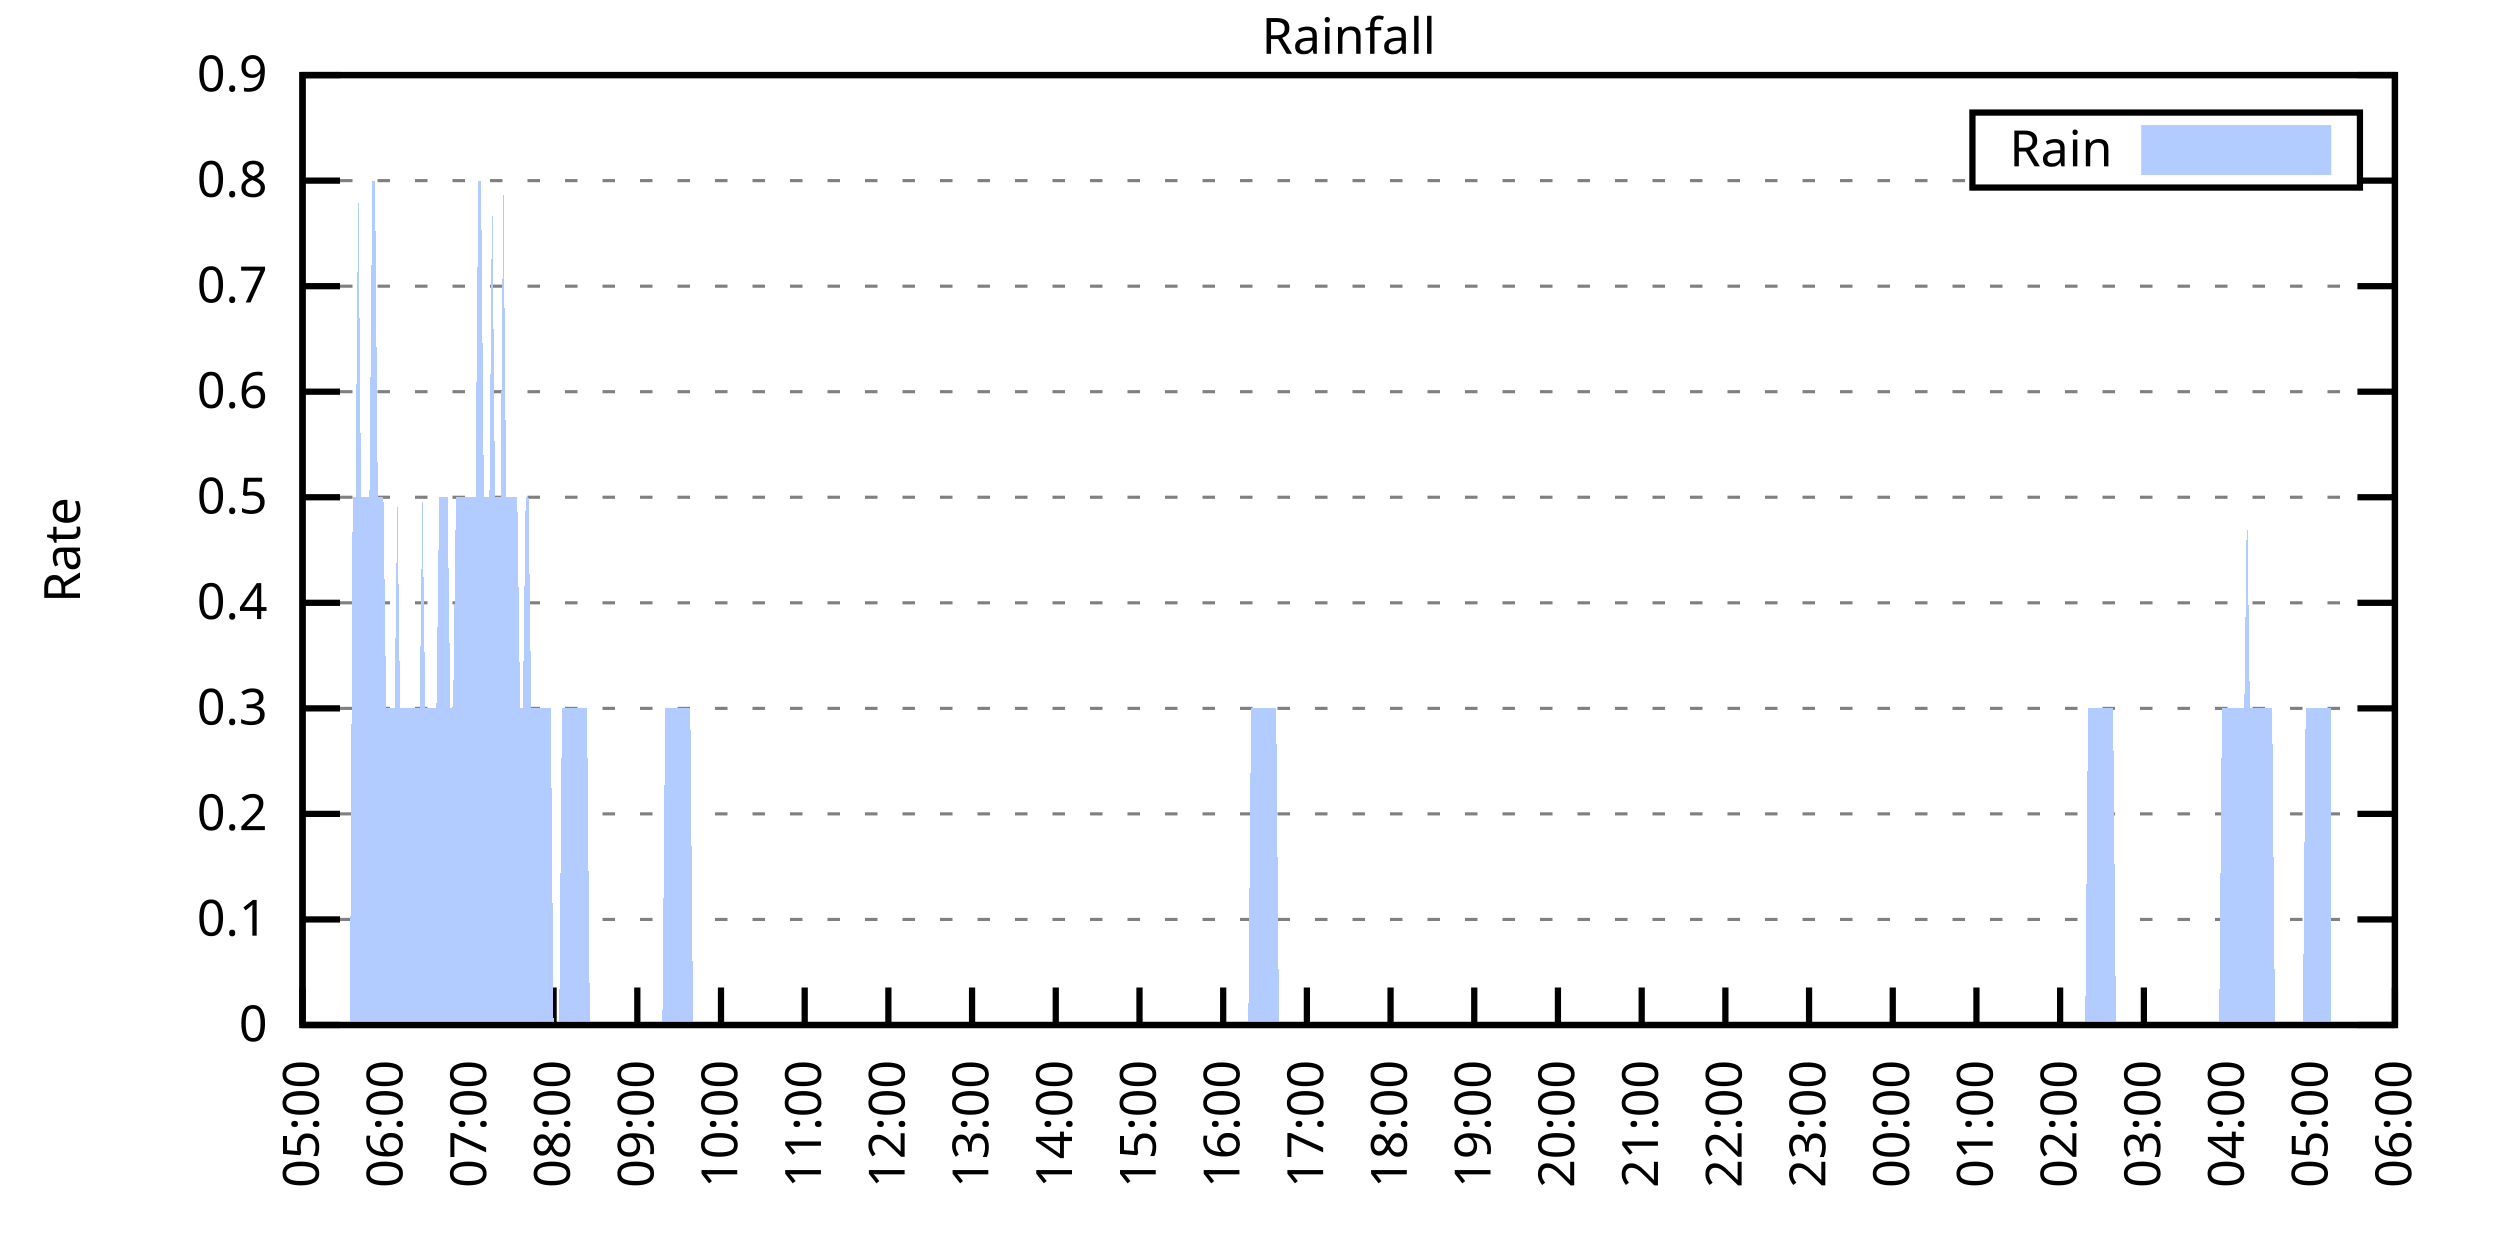
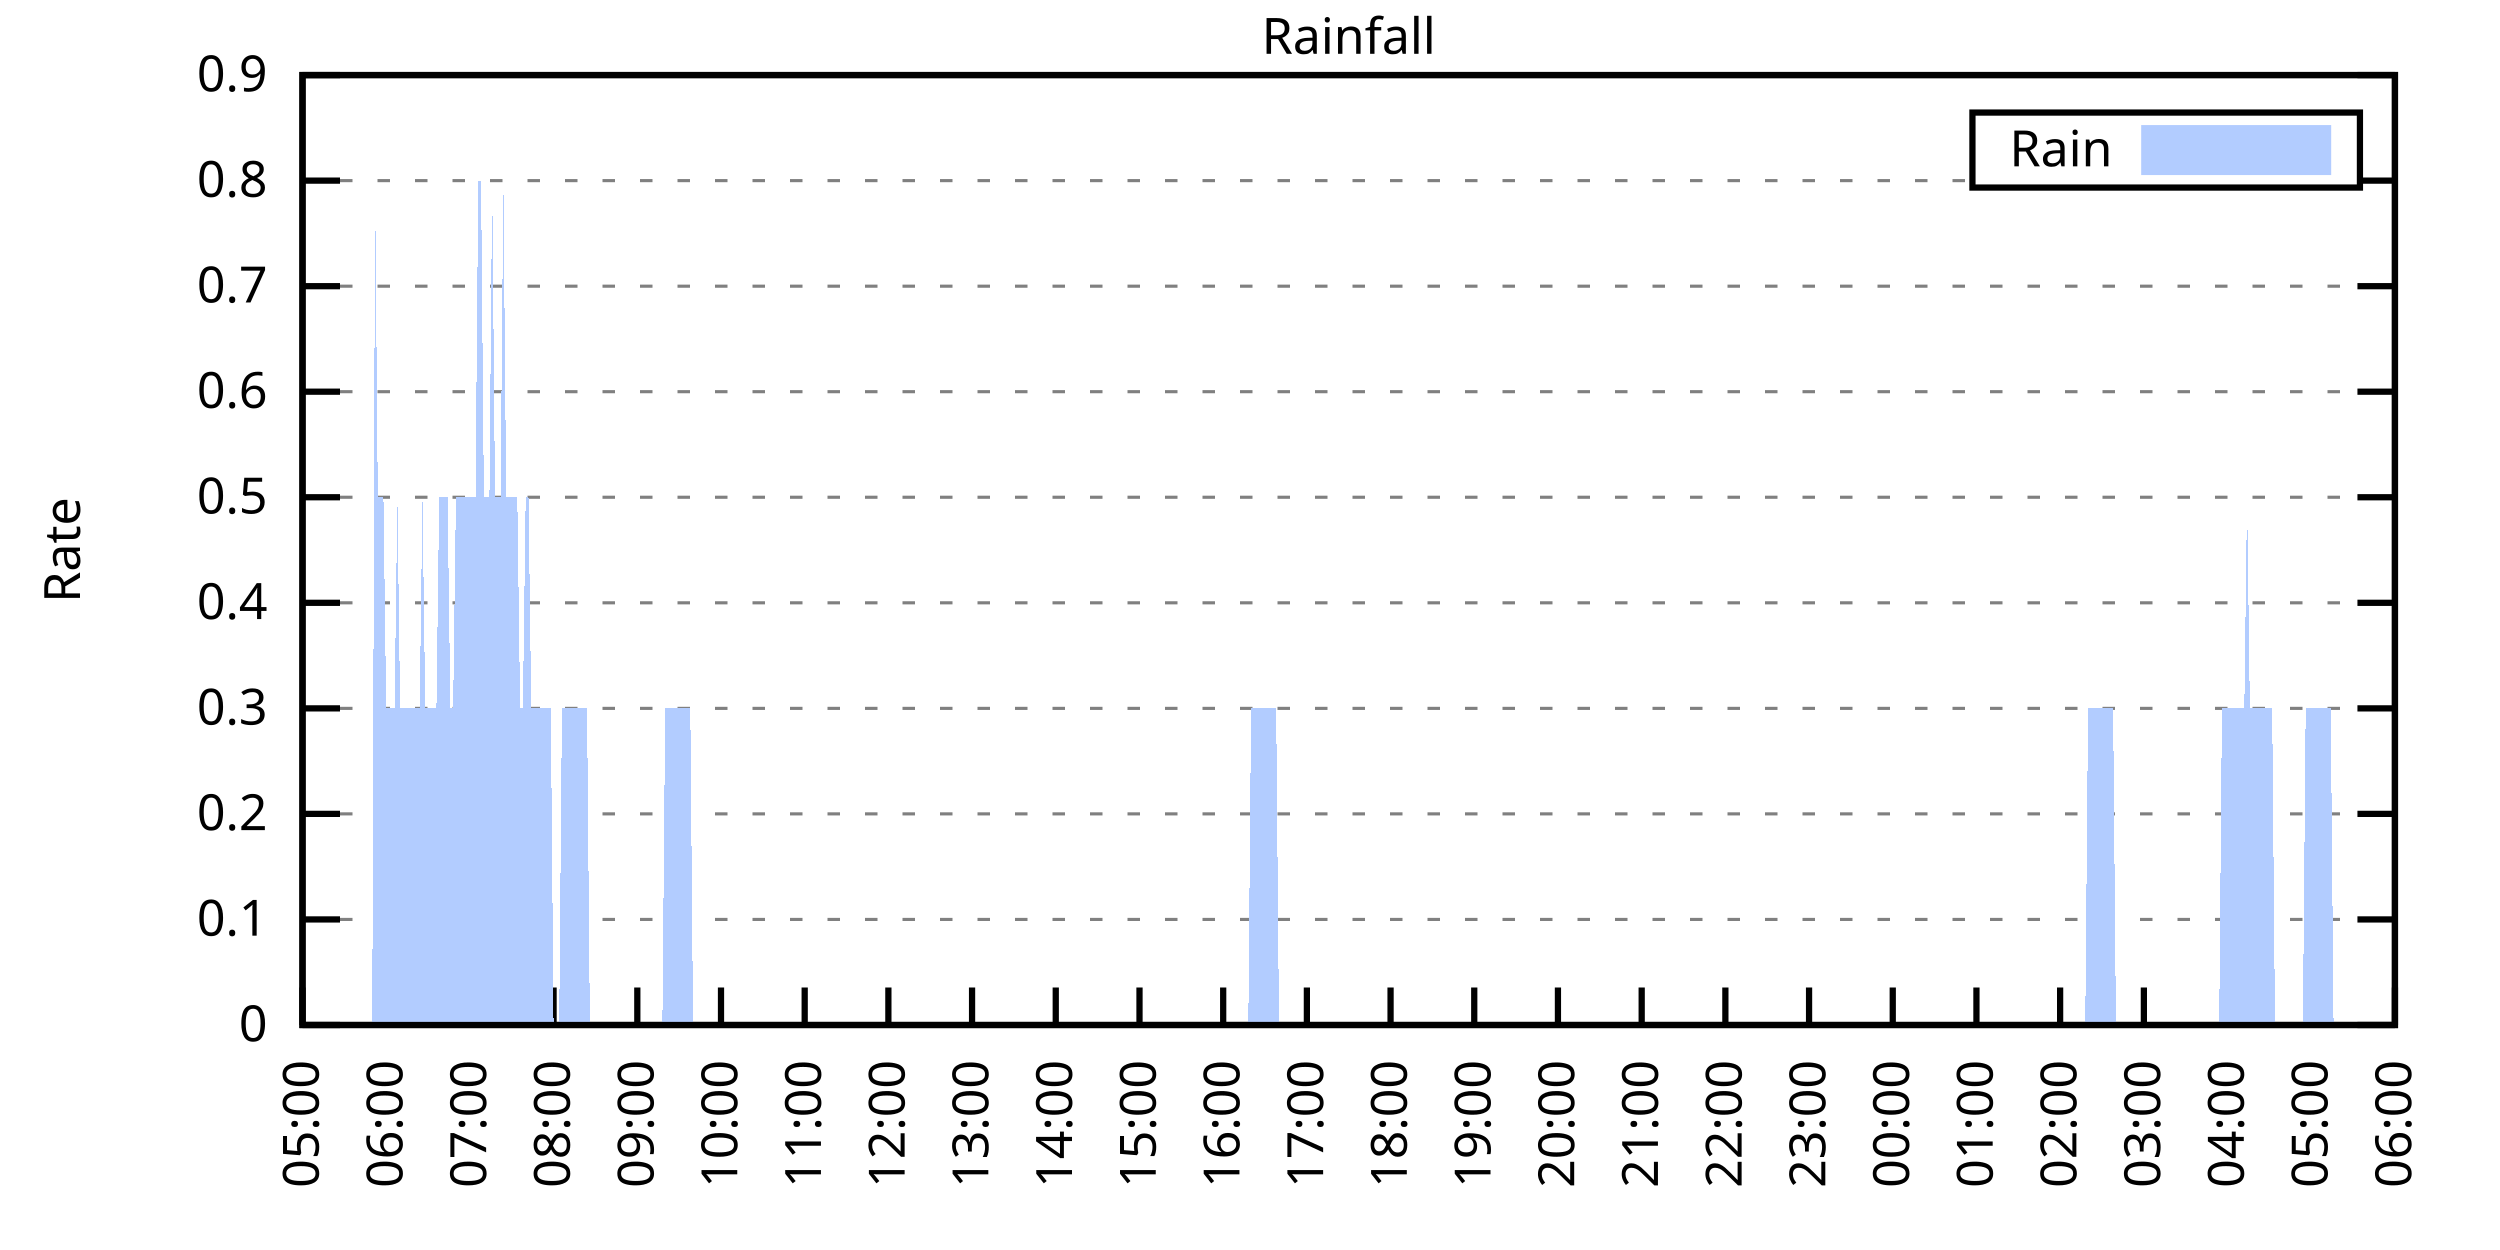
<svg xmlns="http://www.w3.org/2000/svg" xmlns:xlink="http://www.w3.org/1999/xlink" width="400" height="200" viewBox="0 0 400 200">
  <g id="gnuplot_canvas">
    <rect x="0" y="0" width="400" height="200" fill="none" />
    <defs>
      <circle id="gpDot" r="0.5" stroke-width="0.5" stroke="currentColor" />
      <path id="gpPt0" stroke-width="0.333" stroke="currentColor" d="M-1,0 h2 M0,-1 v2" />
      <path id="gpPt1" stroke-width="0.333" stroke="currentColor" d="M-1,-1 L1,1 M1,-1 L-1,1" />
      <path id="gpPt2" stroke-width="0.333" stroke="currentColor" d="M-1,0 L1,0 M0,-1 L0,1 M-1,-1 L1,1 M-1,1 L1,-1" />
      <rect id="gpPt3" stroke-width="0.333" stroke="currentColor" x="-1" y="-1" width="2" height="2" />
      <rect id="gpPt4" stroke-width="0.333" stroke="currentColor" fill="currentColor" x="-1" y="-1" width="2" height="2" />
      <circle id="gpPt5" stroke-width="0.333" stroke="currentColor" cx="0" cy="0" r="1" />
      <use xlink:href="#gpPt5" id="gpPt6" fill="currentColor" stroke="none" />
      <path id="gpPt7" stroke-width="0.333" stroke="currentColor" d="M0,-1.33 L-1.33,0.67 L1.33,0.67 z" />
      <use xlink:href="#gpPt7" id="gpPt8" fill="currentColor" stroke="none" />
      <use xlink:href="#gpPt7" id="gpPt9" stroke="currentColor" transform="rotate(180)" />
      <use xlink:href="#gpPt9" id="gpPt10" fill="currentColor" stroke="none" />
      <use xlink:href="#gpPt3" id="gpPt11" stroke="currentColor" transform="rotate(45)" />
      <use xlink:href="#gpPt11" id="gpPt12" fill="currentColor" stroke="none" />
      <path id="gpPt13" stroke-width="0.333" stroke="currentColor" d="M0,1.330 L1.265,0.411 L0.782,-1.067 L-0.782,-1.076 L-1.265,0.411 z" />
      <use xlink:href="#gpPt13" id="gpPt14" fill="currentColor" stroke="none" />
      <filter id="textbox" filterUnits="objectBoundingBox" x="0" y="0" height="1" width="1">
        <feFlood flood-color="white" flood-opacity="1" result="bgnd" />
        <feComposite in="SourceGraphic" in2="bgnd" operator="atop" />
      </filter>
      <filter id="greybox" filterUnits="objectBoundingBox" x="0" y="0" height="1" width="1">
        <feFlood flood-color="lightgrey" flood-opacity="1" result="grey" />
        <feComposite in="SourceGraphic" in2="grey" operator="atop" />
      </filter>
    </defs>
    <g fill="none" color="white" stroke="currentColor" stroke-width="1.00" stroke-linecap="butt" stroke-linejoin="miter">
</g>
    <g fill="none" color="black" stroke="currentColor" stroke-width="1.00" stroke-linecap="butt" stroke-linejoin="miter">
      <g stroke="none" shape-rendering="crispEdges">
        <polygon fill="rgb(255, 255, 255)" points="48.40,164.00 383.18,164.00 383.18,12.02 48.40,12.02 " />
      </g>
    </g>
    <g fill="none" color="black" stroke="currentColor" stroke-width="1.00" stroke-linecap="butt" stroke-linejoin="miter">
</g>
    <g fill="none" color="black" stroke="black" stroke-width="0.50" stroke-linecap="butt" stroke-linejoin="miter">
</g>
    <g fill="none" color="gray" stroke="currentColor" stroke-width="0.50" stroke-linecap="butt" stroke-linejoin="miter">
      <path stroke="gray" stroke-dasharray="2,4" class="gridline" d="M48.40,164.00 L383.19,164.00  " />
    </g>
    <g fill="none" color="gray" stroke="gray" stroke-width="1.00" stroke-linecap="butt" stroke-linejoin="miter">
</g>
    <g fill="none" color="black" stroke="currentColor" stroke-width="1.00" stroke-linecap="butt" stroke-linejoin="miter">
      <path stroke="black" d="M48.40,164.00 L54.40,164.00 M383.19,164.00 L377.19,164.00  " />
      <g transform="translate(42.80,166.60)" stroke="none" fill="black" font-family="Sans" font-size="8.00" text-anchor="end">
        <text>
          <tspan font-family="Sans"> 0</tspan>
        </text>
      </g>
    </g>
    <g fill="none" color="black" stroke="currentColor" stroke-width="1.00" stroke-linecap="butt" stroke-linejoin="miter">
</g>
    <g fill="none" color="black" stroke="black" stroke-width="0.50" stroke-linecap="butt" stroke-linejoin="miter">
</g>
    <g fill="none" color="gray" stroke="currentColor" stroke-width="0.50" stroke-linecap="butt" stroke-linejoin="miter">
      <path stroke="gray" stroke-dasharray="2,4" class="gridline" d="M48.40,147.11 L383.19,147.11  " />
    </g>
    <g fill="none" color="gray" stroke="gray" stroke-width="1.00" stroke-linecap="butt" stroke-linejoin="miter">
</g>
    <g fill="none" color="black" stroke="currentColor" stroke-width="1.00" stroke-linecap="butt" stroke-linejoin="miter">
      <path stroke="black" d="M48.40,147.11 L54.40,147.11 M383.19,147.11 L377.19,147.11  " />
      <g transform="translate(42.80,149.71)" stroke="none" fill="black" font-family="Sans" font-size="8.00" text-anchor="end">
        <text>
          <tspan font-family="Sans"> 0.1</tspan>
        </text>
      </g>
    </g>
    <g fill="none" color="black" stroke="currentColor" stroke-width="1.00" stroke-linecap="butt" stroke-linejoin="miter">
</g>
    <g fill="none" color="black" stroke="black" stroke-width="0.50" stroke-linecap="butt" stroke-linejoin="miter">
</g>
    <g fill="none" color="gray" stroke="currentColor" stroke-width="0.50" stroke-linecap="butt" stroke-linejoin="miter">
      <path stroke="gray" stroke-dasharray="2,4" class="gridline" d="M48.40,130.22 L383.19,130.22  " />
    </g>
    <g fill="none" color="gray" stroke="gray" stroke-width="1.00" stroke-linecap="butt" stroke-linejoin="miter">
</g>
    <g fill="none" color="black" stroke="currentColor" stroke-width="1.00" stroke-linecap="butt" stroke-linejoin="miter">
      <path stroke="black" d="M48.40,130.22 L54.40,130.22 M383.19,130.22 L377.19,130.22  " />
      <g transform="translate(42.80,132.82)" stroke="none" fill="black" font-family="Sans" font-size="8.00" text-anchor="end">
        <text>
          <tspan font-family="Sans"> 0.2</tspan>
        </text>
      </g>
    </g>
    <g fill="none" color="black" stroke="currentColor" stroke-width="1.00" stroke-linecap="butt" stroke-linejoin="miter">
</g>
    <g fill="none" color="black" stroke="black" stroke-width="0.50" stroke-linecap="butt" stroke-linejoin="miter">
</g>
    <g fill="none" color="gray" stroke="currentColor" stroke-width="0.50" stroke-linecap="butt" stroke-linejoin="miter">
      <path stroke="gray" stroke-dasharray="2,4" class="gridline" d="M48.40,113.34 L383.19,113.34  " />
    </g>
    <g fill="none" color="gray" stroke="gray" stroke-width="1.00" stroke-linecap="butt" stroke-linejoin="miter">
</g>
    <g fill="none" color="black" stroke="currentColor" stroke-width="1.00" stroke-linecap="butt" stroke-linejoin="miter">
      <path stroke="black" d="M48.40,113.34 L54.40,113.34 M383.19,113.34 L377.19,113.34  " />
      <g transform="translate(42.80,115.94)" stroke="none" fill="black" font-family="Sans" font-size="8.00" text-anchor="end">
        <text>
          <tspan font-family="Sans"> 0.3</tspan>
        </text>
      </g>
    </g>
    <g fill="none" color="black" stroke="currentColor" stroke-width="1.00" stroke-linecap="butt" stroke-linejoin="miter">
</g>
    <g fill="none" color="black" stroke="black" stroke-width="0.50" stroke-linecap="butt" stroke-linejoin="miter">
</g>
    <g fill="none" color="gray" stroke="currentColor" stroke-width="0.50" stroke-linecap="butt" stroke-linejoin="miter">
      <path stroke="gray" stroke-dasharray="2,4" class="gridline" d="M48.40,96.45 L383.19,96.45  " />
    </g>
    <g fill="none" color="gray" stroke="gray" stroke-width="1.00" stroke-linecap="butt" stroke-linejoin="miter">
</g>
    <g fill="none" color="black" stroke="currentColor" stroke-width="1.00" stroke-linecap="butt" stroke-linejoin="miter">
      <path stroke="black" d="M48.40,96.45 L54.40,96.45 M383.19,96.45 L377.19,96.45  " />
      <g transform="translate(42.80,99.05)" stroke="none" fill="black" font-family="Sans" font-size="8.00" text-anchor="end">
        <text>
          <tspan font-family="Sans"> 0.4</tspan>
        </text>
      </g>
    </g>
    <g fill="none" color="black" stroke="currentColor" stroke-width="1.00" stroke-linecap="butt" stroke-linejoin="miter">
</g>
    <g fill="none" color="black" stroke="black" stroke-width="0.50" stroke-linecap="butt" stroke-linejoin="miter">
</g>
    <g fill="none" color="gray" stroke="currentColor" stroke-width="0.50" stroke-linecap="butt" stroke-linejoin="miter">
      <path stroke="gray" stroke-dasharray="2,4" class="gridline" d="M48.40,79.56 L383.19,79.56  " />
    </g>
    <g fill="none" color="gray" stroke="gray" stroke-width="1.00" stroke-linecap="butt" stroke-linejoin="miter">
</g>
    <g fill="none" color="black" stroke="currentColor" stroke-width="1.00" stroke-linecap="butt" stroke-linejoin="miter">
      <path stroke="black" d="M48.40,79.56 L54.40,79.56 M383.19,79.56 L377.19,79.56  " />
      <g transform="translate(42.80,82.16)" stroke="none" fill="black" font-family="Sans" font-size="8.00" text-anchor="end">
        <text>
          <tspan font-family="Sans"> 0.5</tspan>
        </text>
      </g>
    </g>
    <g fill="none" color="black" stroke="currentColor" stroke-width="1.00" stroke-linecap="butt" stroke-linejoin="miter">
</g>
    <g fill="none" color="black" stroke="black" stroke-width="0.50" stroke-linecap="butt" stroke-linejoin="miter">
</g>
    <g fill="none" color="gray" stroke="currentColor" stroke-width="0.50" stroke-linecap="butt" stroke-linejoin="miter">
      <path stroke="gray" stroke-dasharray="2,4" class="gridline" d="M48.40,62.67 L383.19,62.67  " />
    </g>
    <g fill="none" color="gray" stroke="gray" stroke-width="1.00" stroke-linecap="butt" stroke-linejoin="miter">
</g>
    <g fill="none" color="black" stroke="currentColor" stroke-width="1.00" stroke-linecap="butt" stroke-linejoin="miter">
      <path stroke="black" d="M48.40,62.67 L54.40,62.67 M383.19,62.67 L377.19,62.67  " />
      <g transform="translate(42.80,65.27)" stroke="none" fill="black" font-family="Sans" font-size="8.00" text-anchor="end">
        <text>
          <tspan font-family="Sans"> 0.6</tspan>
        </text>
      </g>
    </g>
    <g fill="none" color="black" stroke="currentColor" stroke-width="1.00" stroke-linecap="butt" stroke-linejoin="miter">
</g>
    <g fill="none" color="black" stroke="black" stroke-width="0.50" stroke-linecap="butt" stroke-linejoin="miter">
</g>
    <g fill="none" color="gray" stroke="currentColor" stroke-width="0.50" stroke-linecap="butt" stroke-linejoin="miter">
      <path stroke="gray" stroke-dasharray="2,4" class="gridline" d="M48.40,45.79 L383.19,45.79  " />
    </g>
    <g fill="none" color="gray" stroke="gray" stroke-width="1.00" stroke-linecap="butt" stroke-linejoin="miter">
</g>
    <g fill="none" color="black" stroke="currentColor" stroke-width="1.00" stroke-linecap="butt" stroke-linejoin="miter">
      <path stroke="black" d="M48.40,45.79 L54.40,45.79 M383.19,45.79 L377.19,45.79  " />
      <g transform="translate(42.80,48.39)" stroke="none" fill="black" font-family="Sans" font-size="8.00" text-anchor="end">
        <text>
          <tspan font-family="Sans"> 0.7</tspan>
        </text>
      </g>
    </g>
    <g fill="none" color="black" stroke="currentColor" stroke-width="1.00" stroke-linecap="butt" stroke-linejoin="miter">
</g>
    <g fill="none" color="black" stroke="black" stroke-width="0.50" stroke-linecap="butt" stroke-linejoin="miter">
</g>
    <g fill="none" color="gray" stroke="currentColor" stroke-width="0.50" stroke-linecap="butt" stroke-linejoin="miter">
      <path stroke="gray" stroke-dasharray="2,4" class="gridline" d="M48.40,28.90 L315.59,28.90 M377.59,28.90 L383.19,28.90  " />
    </g>
    <g fill="none" color="gray" stroke="gray" stroke-width="1.00" stroke-linecap="butt" stroke-linejoin="miter">
</g>
    <g fill="none" color="black" stroke="currentColor" stroke-width="1.00" stroke-linecap="butt" stroke-linejoin="miter">
      <path stroke="black" d="M48.40,28.90 L54.40,28.90 M383.19,28.90 L377.19,28.90  " />
      <g transform="translate(42.80,31.50)" stroke="none" fill="black" font-family="Sans" font-size="8.00" text-anchor="end">
        <text>
          <tspan font-family="Sans"> 0.8</tspan>
        </text>
      </g>
    </g>
    <g fill="none" color="black" stroke="currentColor" stroke-width="1.00" stroke-linecap="butt" stroke-linejoin="miter">
</g>
    <g fill="none" color="black" stroke="black" stroke-width="0.50" stroke-linecap="butt" stroke-linejoin="miter">
</g>
    <g fill="none" color="gray" stroke="currentColor" stroke-width="0.50" stroke-linecap="butt" stroke-linejoin="miter">
      <path stroke="gray" stroke-dasharray="2,4" class="gridline" d="M48.40,12.01 L383.19,12.01  " />
    </g>
    <g fill="none" color="gray" stroke="gray" stroke-width="1.00" stroke-linecap="butt" stroke-linejoin="miter">
</g>
    <g fill="none" color="black" stroke="currentColor" stroke-width="1.00" stroke-linecap="butt" stroke-linejoin="miter">
      <path stroke="black" d="M48.40,12.01 L54.40,12.01 M383.19,12.01 L377.19,12.01  " />
      <g transform="translate(42.80,14.61)" stroke="none" fill="black" font-family="Sans" font-size="8.00" text-anchor="end">
        <text>
          <tspan font-family="Sans"> 0.9</tspan>
        </text>
      </g>
    </g>
    <g fill="none" color="black" stroke="currentColor" stroke-width="1.00" stroke-linecap="butt" stroke-linejoin="miter">
      <path stroke="black" d="M48.40,164.00 L48.40,158.00  " />
      <g transform="translate(51.00,169.60) rotate(270.00)" stroke="none" fill="black" font-family="Sans" font-size="8.00" text-anchor="end">
        <text>
          <tspan font-family="Sans">05:00</tspan>
        </text>
      </g>
    </g>
    <g fill="none" color="black" stroke="currentColor" stroke-width="1.00" stroke-linecap="butt" stroke-linejoin="miter">
      <path stroke="black" d="M61.79,164.00 L61.79,158.00  " />
      <g transform="translate(64.39,169.60) rotate(270.00)" stroke="none" fill="black" font-family="Sans" font-size="8.00" text-anchor="end">
        <text>
          <tspan font-family="Sans">06:00</tspan>
        </text>
      </g>
    </g>
    <g fill="none" color="black" stroke="currentColor" stroke-width="1.00" stroke-linecap="butt" stroke-linejoin="miter">
      <path stroke="black" d="M75.18,164.00 L75.18,158.00  " />
      <g transform="translate(77.78,169.60) rotate(270.00)" stroke="none" fill="black" font-family="Sans" font-size="8.00" text-anchor="end">
        <text>
          <tspan font-family="Sans">07:00</tspan>
        </text>
      </g>
    </g>
    <g fill="none" color="black" stroke="currentColor" stroke-width="1.00" stroke-linecap="butt" stroke-linejoin="miter">
      <path stroke="black" d="M88.57,164.00 L88.57,158.00  " />
      <g transform="translate(91.17,169.60) rotate(270.00)" stroke="none" fill="black" font-family="Sans" font-size="8.00" text-anchor="end">
        <text>
          <tspan font-family="Sans">08:00</tspan>
        </text>
      </g>
    </g>
    <g fill="none" color="black" stroke="currentColor" stroke-width="1.00" stroke-linecap="butt" stroke-linejoin="miter">
      <path stroke="black" d="M101.97,164.00 L101.97,158.00  " />
      <g transform="translate(104.57,169.60) rotate(270.00)" stroke="none" fill="black" font-family="Sans" font-size="8.00" text-anchor="end">
        <text>
          <tspan font-family="Sans">09:00</tspan>
        </text>
      </g>
    </g>
    <g fill="none" color="black" stroke="currentColor" stroke-width="1.00" stroke-linecap="butt" stroke-linejoin="miter">
      <path stroke="black" d="M115.36,164.00 L115.36,158.00  " />
      <g transform="translate(117.96,169.60) rotate(270.00)" stroke="none" fill="black" font-family="Sans" font-size="8.00" text-anchor="end">
        <text>
          <tspan font-family="Sans">10:00</tspan>
        </text>
      </g>
    </g>
    <g fill="none" color="black" stroke="currentColor" stroke-width="1.00" stroke-linecap="butt" stroke-linejoin="miter">
      <path stroke="black" d="M128.75,164.00 L128.75,158.00  " />
      <g transform="translate(131.35,169.60) rotate(270.00)" stroke="none" fill="black" font-family="Sans" font-size="8.00" text-anchor="end">
        <text>
          <tspan font-family="Sans">11:00</tspan>
        </text>
      </g>
    </g>
    <g fill="none" color="black" stroke="currentColor" stroke-width="1.00" stroke-linecap="butt" stroke-linejoin="miter">
      <path stroke="black" d="M142.14,164.00 L142.14,158.00  " />
      <g transform="translate(144.74,169.60) rotate(270.00)" stroke="none" fill="black" font-family="Sans" font-size="8.00" text-anchor="end">
        <text>
          <tspan font-family="Sans">12:00</tspan>
        </text>
      </g>
    </g>
    <g fill="none" color="black" stroke="currentColor" stroke-width="1.00" stroke-linecap="butt" stroke-linejoin="miter">
      <path stroke="black" d="M155.53,164.00 L155.53,158.00  " />
      <g transform="translate(158.13,169.60) rotate(270.00)" stroke="none" fill="black" font-family="Sans" font-size="8.00" text-anchor="end">
        <text>
          <tspan font-family="Sans">13:00</tspan>
        </text>
      </g>
    </g>
    <g fill="none" color="black" stroke="currentColor" stroke-width="1.00" stroke-linecap="butt" stroke-linejoin="miter">
      <path stroke="black" d="M168.92,164.00 L168.92,158.00  " />
      <g transform="translate(171.52,169.60) rotate(270.00)" stroke="none" fill="black" font-family="Sans" font-size="8.00" text-anchor="end">
        <text>
          <tspan font-family="Sans">14:00</tspan>
        </text>
      </g>
    </g>
    <g fill="none" color="black" stroke="currentColor" stroke-width="1.00" stroke-linecap="butt" stroke-linejoin="miter">
      <path stroke="black" d="M182.32,164.00 L182.32,158.00  " />
      <g transform="translate(184.92,169.60) rotate(270.00)" stroke="none" fill="black" font-family="Sans" font-size="8.00" text-anchor="end">
        <text>
          <tspan font-family="Sans">15:00</tspan>
        </text>
      </g>
    </g>
    <g fill="none" color="black" stroke="currentColor" stroke-width="1.00" stroke-linecap="butt" stroke-linejoin="miter">
      <path stroke="black" d="M195.71,164.00 L195.71,158.00  " />
      <g transform="translate(198.31,169.60) rotate(270.00)" stroke="none" fill="black" font-family="Sans" font-size="8.00" text-anchor="end">
        <text>
          <tspan font-family="Sans">16:00</tspan>
        </text>
      </g>
    </g>
    <g fill="none" color="black" stroke="currentColor" stroke-width="1.00" stroke-linecap="butt" stroke-linejoin="miter">
      <path stroke="black" d="M209.10,164.00 L209.10,158.00  " />
      <g transform="translate(211.70,169.60) rotate(270.00)" stroke="none" fill="black" font-family="Sans" font-size="8.00" text-anchor="end">
        <text>
          <tspan font-family="Sans">17:00</tspan>
        </text>
      </g>
    </g>
    <g fill="none" color="black" stroke="currentColor" stroke-width="1.00" stroke-linecap="butt" stroke-linejoin="miter">
      <path stroke="black" d="M222.49,164.00 L222.49,158.00  " />
      <g transform="translate(225.09,169.60) rotate(270.00)" stroke="none" fill="black" font-family="Sans" font-size="8.00" text-anchor="end">
        <text>
          <tspan font-family="Sans">18:00</tspan>
        </text>
      </g>
    </g>
    <g fill="none" color="black" stroke="currentColor" stroke-width="1.00" stroke-linecap="butt" stroke-linejoin="miter">
      <path stroke="black" d="M235.88,164.00 L235.88,158.00  " />
      <g transform="translate(238.48,169.60) rotate(270.00)" stroke="none" fill="black" font-family="Sans" font-size="8.00" text-anchor="end">
        <text>
          <tspan font-family="Sans">19:00</tspan>
        </text>
      </g>
    </g>
    <g fill="none" color="black" stroke="currentColor" stroke-width="1.00" stroke-linecap="butt" stroke-linejoin="miter">
      <path stroke="black" d="M249.27,164.00 L249.27,158.00  " />
      <g transform="translate(251.87,169.60) rotate(270.00)" stroke="none" fill="black" font-family="Sans" font-size="8.00" text-anchor="end">
        <text>
          <tspan font-family="Sans">20:00</tspan>
        </text>
      </g>
    </g>
    <g fill="none" color="black" stroke="currentColor" stroke-width="1.00" stroke-linecap="butt" stroke-linejoin="miter">
      <path stroke="black" d="M262.67,164.00 L262.67,158.00  " />
      <g transform="translate(265.27,169.60) rotate(270.00)" stroke="none" fill="black" font-family="Sans" font-size="8.00" text-anchor="end">
        <text>
          <tspan font-family="Sans">21:00</tspan>
        </text>
      </g>
    </g>
    <g fill="none" color="black" stroke="currentColor" stroke-width="1.00" stroke-linecap="butt" stroke-linejoin="miter">
      <path stroke="black" d="M276.06,164.00 L276.06,158.00  " />
      <g transform="translate(278.66,169.60) rotate(270.00)" stroke="none" fill="black" font-family="Sans" font-size="8.00" text-anchor="end">
        <text>
          <tspan font-family="Sans">22:00</tspan>
        </text>
      </g>
    </g>
    <g fill="none" color="black" stroke="currentColor" stroke-width="1.00" stroke-linecap="butt" stroke-linejoin="miter">
      <path stroke="black" d="M289.45,164.00 L289.45,158.00  " />
      <g transform="translate(292.05,169.60) rotate(270.00)" stroke="none" fill="black" font-family="Sans" font-size="8.00" text-anchor="end">
        <text>
          <tspan font-family="Sans">23:00</tspan>
        </text>
      </g>
    </g>
    <g fill="none" color="black" stroke="currentColor" stroke-width="1.00" stroke-linecap="butt" stroke-linejoin="miter">
      <path stroke="black" d="M302.84,164.00 L302.84,158.00  " />
      <g transform="translate(305.44,169.60) rotate(270.00)" stroke="none" fill="black" font-family="Sans" font-size="8.00" text-anchor="end">
        <text>
          <tspan font-family="Sans">00:00</tspan>
        </text>
      </g>
    </g>
    <g fill="none" color="black" stroke="currentColor" stroke-width="1.00" stroke-linecap="butt" stroke-linejoin="miter">
      <path stroke="black" d="M316.23,164.00 L316.23,158.00  " />
      <g transform="translate(318.83,169.60) rotate(270.00)" stroke="none" fill="black" font-family="Sans" font-size="8.00" text-anchor="end">
        <text>
          <tspan font-family="Sans">01:00</tspan>
        </text>
      </g>
    </g>
    <g fill="none" color="black" stroke="currentColor" stroke-width="1.00" stroke-linecap="butt" stroke-linejoin="miter">
      <path stroke="black" d="M329.62,164.00 L329.62,158.00  " />
      <g transform="translate(332.22,169.60) rotate(270.00)" stroke="none" fill="black" font-family="Sans" font-size="8.00" text-anchor="end">
        <text>
          <tspan font-family="Sans">02:00</tspan>
        </text>
      </g>
    </g>
    <g fill="none" color="black" stroke="currentColor" stroke-width="1.00" stroke-linecap="butt" stroke-linejoin="miter">
      <path stroke="black" d="M343.02,164.00 L343.02,158.00  " />
      <g transform="translate(345.62,169.60) rotate(270.00)" stroke="none" fill="black" font-family="Sans" font-size="8.00" text-anchor="end">
        <text>
          <tspan font-family="Sans">03:00</tspan>
        </text>
      </g>
    </g>
    <g fill="none" color="black" stroke="currentColor" stroke-width="1.00" stroke-linecap="butt" stroke-linejoin="miter">
      <path stroke="black" d="M356.41,164.00 L356.41,158.00  " />
      <g transform="translate(359.01,169.60) rotate(270.00)" stroke="none" fill="black" font-family="Sans" font-size="8.00" text-anchor="end">
        <text>
          <tspan font-family="Sans">04:00</tspan>
        </text>
      </g>
    </g>
    <g fill="none" color="black" stroke="currentColor" stroke-width="1.00" stroke-linecap="butt" stroke-linejoin="miter">
      <path stroke="black" d="M369.80,164.00 L369.80,158.00  " />
      <g transform="translate(372.40,169.60) rotate(270.00)" stroke="none" fill="black" font-family="Sans" font-size="8.00" text-anchor="end">
        <text>
          <tspan font-family="Sans">05:00</tspan>
        </text>
      </g>
    </g>
    <g fill="none" color="black" stroke="currentColor" stroke-width="1.00" stroke-linecap="butt" stroke-linejoin="miter">
      <path stroke="black" d="M383.19,164.00 L383.19,158.00  " />
      <g transform="translate(385.79,169.60) rotate(270.00)" stroke="none" fill="black" font-family="Sans" font-size="8.00" text-anchor="end">
        <text>
          <tspan font-family="Sans">06:00</tspan>
        </text>
      </g>
    </g>
    <g fill="none" color="black" stroke="currentColor" stroke-width="1.00" stroke-linecap="butt" stroke-linejoin="miter">
</g>
    <g fill="none" color="black" stroke="currentColor" stroke-width="1.00" stroke-linecap="butt" stroke-linejoin="miter">
      <path stroke="black" d="M48.40,12.01 L48.40,164.00 L383.19,164.00 L383.19,12.01 L48.40,12.01 Z  " />
    </g>
    <g fill="none" color="black" stroke="currentColor" stroke-width="1.00" stroke-linecap="butt" stroke-linejoin="miter">
</g>
    <g fill="none" color="black" stroke="currentColor" stroke-width="1.00" stroke-linecap="butt" stroke-linejoin="miter">
      <path stroke="black" d="M315.59,30.01 L315.59,18.01 L377.59,18.01 L377.59,30.01 L315.59,30.01 Z  " />
    </g>
    <g id="Rainfall_plot_1">
      <g fill="none" color="white" stroke="black" stroke-width="2.00" stroke-linecap="butt" stroke-linejoin="miter">
</g>
      <g fill="none" color="black" stroke="currentColor" stroke-width="2.00" stroke-linecap="butt" stroke-linejoin="miter">
        <g transform="translate(337.99,26.61)" stroke="none" fill="black" font-family="Sans" font-size="8.00" text-anchor="end">
          <text>
            <tspan font-family="Sans">Rain</tspan>
          </text>
        </g>
      </g>
      <g fill="none" color="black" stroke="currentColor" stroke-width="2.00" stroke-linecap="butt" stroke-linejoin="miter">
        <g stroke="none" shape-rendering="crispEdges">
          <polygon fill="rgb(178, 204, 255)" points="343.59,27.01 371.99,27.01 371.99,21.01 343.59,21.01 " />
        </g>
        <path stroke="rgb(178, 204, 255)" d="M343.59,27.01 L371.99,27.01 L371.99,21.01 L343.59,21.01 L343.59,27.01 Z  " />
      </g>
      <g fill="none" color="black" stroke="currentColor" stroke-width="2.00" stroke-linecap="butt" stroke-linejoin="miter">
        <g stroke="none" shape-rendering="crispEdges">
-           <polygon fill="rgb(178, 204, 255)" points="51.97,164.00 52.42,164.00 52.86,164.00 53.31,164.00 53.76,164.00 54.20,164.00 54.65,164.00 55.10,164.00 55.54,164.00 55.99,164.00 56.43,79.56 56.88,79.56 57.33,28.90 57.77,79.56 58.22,79.56 58.67,79.56 59.11,79.56 59.56,28.90 60.01,28.90 60.45,79.56 60.90,79.56 61.35,79.56 61.79,113.34 62.24,113.34 62.68,113.34 63.13,113.34 63.58,79.56 64.02,113.34 64.47,113.34 64.92,113.34 65.36,113.34 65.81,113.34 66.26,113.34 66.70,113.34 67.15,113.34 67.59,79.56 68.04,113.34 68.49,113.34 68.93,113.34 69.38,113.34 69.83,113.34 70.27,79.56 70.72,79.56 71.17,79.56 71.61,79.56 72.06,113.34 72.50,113.34 72.95,79.56 73.40,79.56 73.84,79.56 74.29,79.56 74.74,79.56 75.18,79.56 75.63,79.56 76.08,79.56 76.52,28.90 76.97,28.90 77.42,79.56 77.86,79.56 78.31,79.56 78.75,28.90 79.20,79.56 79.65,79.56 80.09,79.56 80.54,28.90 80.99,79.56 81.43,79.56 81.88,79.56 82.33,79.56 82.77,79.56 83.22,113.34 83.66,113.34 84.11,79.56 84.56,79.56 85.00,113.34 85.45,113.34 85.90,113.34 86.34,113.34 86.79,113.34 87.24,113.34 87.68,113.34 88.13,113.34 88.57,164.00 89.02,164.00 89.47,164.00 89.91,113.34 90.36,113.34 90.81,113.34 91.25,113.34 91.70,113.34 92.15,113.34 92.59,113.34 93.04,113.34 93.49,113.34 93.93,113.34 94.38,164.00 94.82,164.00 95.27,164.00 95.72,164.00 96.16,164.00 96.61,164.00 97.06,164.00 97.50,164.00 97.95,164.00 98.40,164.00 98.84,164.00 99.29,164.00 99.73,164.00 100.18,164.00 100.63,164.00 101.07,164.00 101.52,164.00 101.97,164.00 102.41,164.00 102.86,164.00 103.31,164.00 103.75,164.00 104.20,164.00 104.64,164.00 105.09,164.00 105.54,164.00 105.98,164.00 106.43,113.34 106.88,113.34 107.32,113.34 107.77,113.34 108.22,113.34 108.66,113.34 109.11,113.34 109.55,113.34 110.00,113.34 110.45,113.34 110.89,164.00 111.34,164.00 111.79,164.00 112.23,164.00 112.68,164.00 113.13,164.00 113.57,164.00 114.02,164.00 114.47,164.00 114.91,164.00 115.36,164.00 115.80,164.00 116.25,164.00 116.70,164.00 117.14,164.00 117.59,164.00 118.04,164.00 118.48,164.00 118.93,164.00 119.38,164.00 119.82,164.00 120.27,164.00 120.71,164.00 121.16,164.00 121.61,164.00 122.05,164.00 122.50,164.00 122.95,164.00 123.39,164.00 123.84,164.00 124.29,164.00 124.73,164.00 125.18,164.00 125.62,164.00 126.07,164.00 126.52,164.00 126.96,164.00 127.41,164.00 127.86,164.00 128.30,164.00 128.75,164.00 129.20,164.00 129.64,164.00 130.09,164.00 130.54,164.00 130.98,164.00 131.43,164.00 131.87,164.00 132.32,164.00 132.77,164.00 133.21,164.00 133.66,164.00 134.11,164.00 134.55,164.00 135.00,164.00 135.45,164.00 135.89,164.00 136.34,164.00 136.78,164.00 137.23,164.00 137.68,164.00 138.12,164.00 138.57,164.00 139.02,164.00 139.46,164.00 139.91,164.00 140.36,164.00 140.80,164.00 141.25,164.00 141.69,164.00 142.14,164.00 142.59,164.00 143.03,164.00 143.48,164.00 143.93,164.00 144.37,164.00 144.82,164.00 145.27,164.00 145.71,164.00 146.16,164.00 146.61,164.00 147.05,164.00 147.50,164.00 147.94,164.00 148.39,164.00 148.84,164.00 149.28,164.00 149.73,164.00 150.18,164.00 150.62,164.00 151.07,164.00 151.52,164.00 151.96,164.00 152.41,164.00 152.85,164.00 153.30,164.00 153.75,164.00 154.19,164.00 154.64,164.00 155.09,164.00 155.53,164.00 155.98,164.00 156.43,164.00 156.87,164.00 157.32,164.00 157.76,164.00 158.21,164.00 158.66,164.00 159.10,164.00 159.55,164.00 160.00,164.00 160.44,164.00 160.89,164.00 161.34,164.00 161.78,164.00 162.23,164.00 162.67,164.00 163.12,164.00 163.57,164.00 164.01,164.00 164.46,164.00 164.91,164.00 165.35,164.00 165.80,164.00 166.25,164.00 166.69,164.00 167.14,164.00 167.59,164.00 168.03,164.00 168.48,164.00 168.92,164.00 169.37,164.00 169.82,164.00 170.26,164.00 170.71,164.00 171.16,164.00 171.60,164.00 172.05,164.00 172.50,164.00 172.94,164.00 173.39,164.00 173.83,164.00 174.28,164.00 174.73,164.00 175.17,164.00 175.62,164.00 176.07,164.00 176.51,164.00 176.96,164.00 177.41,164.00 177.85,164.00 178.30,164.00 178.74,164.00 179.19,164.00 179.64,164.00 180.08,164.00 180.53,164.00 180.98,164.00 181.42,164.00 181.87,164.00 182.32,164.00 182.76,164.00 183.21,164.00 183.66,164.00 184.10,164.00 184.55,164.00 184.99,164.00 185.44,164.00 185.89,164.00 186.33,164.00 186.78,164.00 187.23,164.00 187.67,164.00 188.12,164.00 188.57,164.00 189.01,164.00 189.46,164.00 189.90,164.00 190.35,164.00 190.80,164.00 191.24,164.00 191.69,164.00 192.14,164.00 192.58,164.00 193.03,164.00 193.48,164.00 193.92,164.00 194.37,164.00 194.81,164.00 195.26,164.00 195.71,164.00 196.15,164.00 196.60,164.00 197.05,164.00 197.49,164.00 197.94,164.00 198.39,164.00 198.83,164.00 199.28,164.00 199.73,164.00 200.17,113.34 200.62,113.34 201.06,113.34 201.51,113.34 201.96,113.34 202.40,113.34 202.85,113.34 203.30,113.34 203.74,113.34 204.19,113.34 204.64,164.00 205.08,164.00 205.53,164.00 205.97,164.00 206.42,164.00 206.87,164.00 207.31,164.00 207.76,164.00 208.21,164.00 208.65,164.00 209.10,164.00 209.55,164.00 209.99,164.00 210.44,164.00 210.88,164.00 211.11,164.00 211.78,164.00 212.22,164.00 212.67,164.00 213.12,164.00 213.56,164.00 214.01,164.00 214.46,164.00 214.90,164.00 215.35,164.00 215.80,164.00 216.24,164.00 216.69,164.00 217.13,164.00 217.58,164.00 218.03,164.00 218.47,164.00 218.92,164.00 219.37,164.00 219.81,164.00 220.26,164.00 220.71,164.00 221.15,164.00 221.60,164.00 222.04,164.00 222.49,164.00 222.94,164.00 223.38,164.00 223.83,164.00 224.28,164.00 224.72,164.00 225.17,164.00 225.62,164.00 226.06,164.00 226.51,164.00 226.95,164.00 227.40,164.00 227.85,164.00 228.29,164.00 228.74,164.00 229.19,164.00 229.63,164.00 230.08,164.00 230.53,164.00 230.97,164.00 231.42,164.00 231.86,164.00 232.31,164.00 232.76,164.00 233.20,164.00 233.65,164.00 234.10,164.00 234.54,164.00 234.99,164.00 235.44,164.00 235.88,164.00 236.33,164.00 236.78,164.00 237.22,164.00 237.67,164.00 238.11,164.00 238.56,164.00 239.01,164.00 239.45,164.00 239.90,164.00 240.35,164.00 240.79,164.00 241.24,164.00 241.69,164.00 242.13,164.00 242.58,164.00 243.02,164.00 243.47,164.00 243.92,164.00 244.36,164.00 244.81,164.00 245.26,164.00 245.70,164.00 246.15,164.00 246.60,164.00 247.04,164.00 247.49,164.00 247.93,164.00 248.38,164.00 248.83,164.00 249.27,164.00 249.72,164.00 250.17,164.00 250.61,164.00 251.06,164.00 251.51,164.00 251.95,164.00 252.40,164.00 252.85,164.00 253.29,164.00 253.74,164.00 254.18,164.00 254.63,164.00 255.08,164.00 255.52,164.00 255.97,164.00 256.42,164.00 256.86,164.00 257.31,164.00 257.76,164.00 258.20,164.00 258.65,164.00 259.09,164.00 259.54,164.00 259.99,164.00 260.43,164.00 260.88,164.00 261.33,164.00 261.77,164.00 262.22,164.00 262.67,164.00 263.11,164.00 263.56,164.00 264.00,164.00 264.45,164.00 264.90,164.00 265.34,164.00 265.79,164.00 266.24,164.00 266.68,164.00 267.13,164.00 267.58,164.00 268.02,164.00 268.47,164.00 268.92,164.00 269.36,164.00 269.81,164.00 270.25,164.00 270.70,164.00 271.15,164.00 271.59,164.00 272.04,164.00 272.49,164.00 272.93,164.00 273.38,164.00 273.83,164.00 274.27,164.00 274.72,164.00 275.16,164.00 275.61,164.00 276.06,164.00 276.50,164.00 276.95,164.00 277.40,164.00 277.84,164.00 278.29,164.00 278.74,164.00 279.18,164.00 279.63,164.00 280.07,164.00 280.52,164.00 280.97,164.00 281.41,164.00 281.86,164.00 282.31,164.00 282.75,164.00 283.20,164.00 283.65,164.00 284.09,164.00 284.54,164.00 284.98,164.00 285.43,164.00 285.88,164.00 286.32,164.00 286.77,164.00 287.22,164.00 287.66,164.00 288.11,164.00 288.56,164.00 289.00,164.00 289.45,164.00 289.90,164.00 290.34,164.00 290.79,164.00 291.23,164.00 291.68,164.00 292.13,164.00 292.57,164.00 293.02,164.00 293.47,164.00 293.91,164.00 294.36,164.00 294.81,164.00 295.25,164.00 295.70,164.00 296.14,164.00 296.59,164.00 297.04,164.00 297.48,164.00 297.93,164.00 298.38,164.00 298.82,164.00 299.27,164.00 299.72,164.00 300.16,164.00 300.61,164.00 301.05,164.00 301.50,164.00 301.95,164.00 302.39,164.00 302.84,164.00 303.29,164.00 303.73,164.00 304.18,164.00 304.63,164.00 305.07,164.00 305.52,164.00 305.97,164.00 306.41,164.00 306.86,164.00 307.30,164.00 307.75,164.00 308.20,164.00 308.64,164.00 309.09,164.00 309.54,164.00 309.98,164.00 310.43,164.00 310.88,164.00 311.32,164.00 311.77,164.00 312.21,164.00 312.66,164.00 313.11,164.00 313.55,164.00 314.00,164.00 314.45,164.00 314.89,164.00 315.34,164.00 315.79,164.00 316.23,164.00 316.68,164.00 317.12,164.00 317.57,164.00 318.02,164.00 318.46,164.00 318.91,164.00 319.36,164.00 319.80,164.00 320.25,164.00 320.70,164.00 321.14,164.00 321.59,164.00 322.04,164.00 322.48,164.00 322.93,164.00 323.37,164.00 323.82,164.00 324.27,164.00 324.71,164.00 325.16,164.00 325.61,164.00 326.05,164.00 326.50,164.00 326.95,164.00 327.39,164.00 327.84,164.00 328.28,164.00 328.73,164.00 329.18,164.00 329.62,164.00 330.07,164.00 330.52,164.00 330.96,164.00 331.41,164.00 331.86,164.00 332.30,164.00 332.75,164.00 333.19,164.00 333.64,164.00 334.09,113.34 334.53,113.34 334.98,113.34 335.43,113.34 335.87,113.34 336.32,113.34 336.77,113.34 337.21,113.34 337.66,113.34 338.10,113.34 338.55,164.00 339.00,164.00 339.44,164.00 339.89,164.00 340.34,164.00 340.78,164.00 341.23,164.00 341.68,164.00 342.12,164.00 342.57,164.00 343.02,164.00 343.46,164.00 343.91,164.00 344.35,164.00 344.80,164.00 345.25,164.00 345.69,164.00 346.14,164.00 346.59,164.00 347.03,164.00 347.48,164.00 347.93,164.00 348.37,164.00 348.82,164.00 349.26,164.00 349.71,164.00 350.16,164.00 350.60,164.00 351.05,164.00 351.50,164.00 351.94,164.00 352.39,164.00 352.84,164.00 353.28,164.00 353.73,164.00 354.17,164.00 354.62,164.00 355.07,164.00 355.51,113.34 355.96,113.34 356.41,113.34 356.85,113.34 357.30,113.34 357.75,113.34 358.19,113.34 358.64,113.34 359.09,113.34 359.53,79.56 359.98,113.34 360.42,113.34 360.87,113.34 361.32,113.34 361.76,113.34 362.21,113.34 362.66,113.34 363.10,113.34 363.55,113.34 364.00,164.00 364.44,164.00 364.89,164.00 365.33,164.00 365.78,164.00 366.23,164.00 366.67,164.00 367.12,164.00 367.57,164.00 368.01,164.00 368.46,164.00 368.91,113.34 369.35,113.34 369.80,113.34 370.24,113.34 370.69,113.34 371.14,113.34 371.58,113.34 372.03,113.34 372.48,113.34 372.92,113.34 372.92,164.00 51.97,164.00 " />
+           <polygon fill="rgb(178, 204, 255)" points="55.54,164.00 55.99,164.00 56.43,164.00 56.88,164.00 57.33,164.00 57.77,164.00 58.22,164.00 58.67,164.00 59.11,164.00 59.56,164.00 60.01,28.90 60.45,79.56 60.90,79.56 61.35,79.56 61.79,113.34 62.24,113.34 62.68,113.34 63.13,113.34 63.58,79.56 64.02,113.34 64.47,113.34 64.92,113.34 65.36,113.34 65.81,113.34 66.26,113.34 66.70,113.34 67.15,113.34 67.59,79.56 68.04,113.34 68.49,113.34 68.93,113.34 69.38,113.34 69.83,113.34 70.27,79.56 70.72,79.56 71.17,79.56 71.61,79.56 72.06,113.34 72.50,113.34 72.95,79.56 73.40,79.56 73.84,79.56 74.29,79.56 74.74,79.56 75.18,79.56 75.63,79.56 76.08,79.56 76.52,28.90 76.97,28.90 77.42,79.56 77.86,79.56 78.31,79.56 78.75,28.90 79.20,79.56 79.65,79.56 80.09,79.56 80.54,28.90 80.99,79.56 81.43,79.56 81.88,79.56 82.33,79.56 82.77,79.56 83.22,113.34 83.66,113.34 84.11,79.56 84.56,79.56 85.00,113.34 85.45,113.34 85.90,113.34 86.34,113.34 86.79,113.34 87.24,113.34 87.68,113.34 88.13,113.34 88.57,164.00 89.02,164.00 89.47,164.00 89.91,113.34 90.36,113.34 90.81,113.34 91.25,113.34 91.70,113.34 92.15,113.34 92.59,113.34 93.04,113.34 93.49,113.34 93.93,113.34 94.38,164.00 94.82,164.00 95.27,164.00 95.72,164.00 96.16,164.00 96.61,164.00 97.06,164.00 97.50,164.00 97.95,164.00 98.40,164.00 98.84,164.00 99.29,164.00 99.73,164.00 100.18,164.00 100.63,164.00 101.07,164.00 101.52,164.00 101.97,164.00 102.41,164.00 102.86,164.00 103.31,164.00 103.75,164.00 104.20,164.00 104.64,164.00 105.09,164.00 105.54,164.00 105.98,164.00 106.43,113.34 106.88,113.34 107.32,113.34 107.77,113.34 108.22,113.34 108.66,113.34 109.11,113.34 109.55,113.34 110.00,113.34 110.45,113.34 110.89,164.00 111.34,164.00 111.79,164.00 112.23,164.00 112.68,164.00 113.13,164.00 113.57,164.00 114.02,164.00 114.47,164.00 114.91,164.00 115.36,164.00 115.80,164.00 116.25,164.00 116.70,164.00 117.14,164.00 117.59,164.00 118.04,164.00 118.48,164.00 118.93,164.00 119.38,164.00 119.82,164.00 120.27,164.00 120.71,164.00 121.16,164.00 121.61,164.00 122.05,164.00 122.50,164.00 122.95,164.00 123.39,164.00 123.84,164.00 124.29,164.00 124.73,164.00 125.18,164.00 125.62,164.00 126.07,164.00 126.52,164.00 126.96,164.00 127.41,164.00 127.86,164.00 128.30,164.00 128.75,164.00 129.20,164.00 129.64,164.00 130.09,164.00 130.54,164.00 130.98,164.00 131.43,164.00 131.87,164.00 132.32,164.00 132.77,164.00 133.21,164.00 133.66,164.00 134.11,164.00 134.55,164.00 135.00,164.00 135.45,164.00 135.89,164.00 136.34,164.00 136.78,164.00 137.23,164.00 137.68,164.00 138.12,164.00 138.57,164.00 139.02,164.00 139.46,164.00 139.91,164.00 140.36,164.00 140.80,164.00 141.25,164.00 141.69,164.00 142.14,164.00 142.59,164.00 143.03,164.00 143.48,164.00 143.93,164.00 144.37,164.00 144.82,164.00 145.27,164.00 145.71,164.00 146.16,164.00 146.61,164.00 147.05,164.00 147.50,164.00 147.94,164.00 148.39,164.00 148.84,164.00 149.28,164.00 149.73,164.00 150.18,164.00 150.62,164.00 151.07,164.00 151.52,164.00 151.96,164.00 152.41,164.00 152.85,164.00 153.30,164.00 153.75,164.00 154.19,164.00 154.64,164.00 155.09,164.00 155.53,164.00 155.98,164.00 156.43,164.00 156.87,164.00 157.32,164.00 157.76,164.00 158.21,164.00 158.66,164.00 159.10,164.00 159.55,164.00 160.00,164.00 160.44,164.00 160.89,164.00 161.34,164.00 161.78,164.00 162.23,164.00 162.67,164.00 163.12,164.00 163.57,164.00 164.01,164.00 164.46,164.00 164.91,164.00 165.35,164.00 165.80,164.00 166.25,164.00 166.69,164.00 167.14,164.00 167.59,164.00 168.03,164.00 168.48,164.00 168.92,164.00 169.37,164.00 169.82,164.00 170.26,164.00 170.71,164.00 171.16,164.00 171.60,164.00 172.05,164.00 172.50,164.00 172.94,164.00 173.39,164.00 173.83,164.00 174.28,164.00 174.73,164.00 175.17,164.00 175.62,164.00 176.07,164.00 176.51,164.00 176.96,164.00 177.41,164.00 177.85,164.00 178.30,164.00 178.74,164.00 179.19,164.00 179.64,164.00 180.08,164.00 180.53,164.00 180.98,164.00 181.42,164.00 181.87,164.00 182.32,164.00 182.76,164.00 183.21,164.00 183.66,164.00 184.10,164.00 184.55,164.00 184.99,164.00 185.44,164.00 185.89,164.00 186.33,164.00 186.78,164.00 187.23,164.00 187.67,164.00 188.12,164.00 188.57,164.00 189.01,164.00 189.46,164.00 189.90,164.00 190.35,164.00 190.80,164.00 191.24,164.00 191.69,164.00 192.14,164.00 192.58,164.00 193.03,164.00 193.48,164.00 193.92,164.00 194.37,164.00 194.81,164.00 195.26,164.00 195.71,164.00 196.15,164.00 196.60,164.00 197.05,164.00 197.49,164.00 197.94,164.00 198.39,164.00 198.83,164.00 199.28,164.00 199.73,164.00 200.17,113.34 200.62,113.34 201.06,113.34 201.51,113.34 201.96,113.34 202.40,113.34 202.85,113.34 203.30,113.34 203.74,113.34 204.19,113.34 204.64,164.00 205.08,164.00 205.53,164.00 205.97,164.00 206.42,164.00 206.87,164.00 207.31,164.00 207.76,164.00 208.21,164.00 208.65,164.00 209.10,164.00 209.55,164.00 209.99,164.00 210.44,164.00 210.88,164.00 211.11,164.00 211.78,164.00 212.22,164.00 212.67,164.00 213.12,164.00 213.56,164.00 214.01,164.00 214.46,164.00 214.90,164.00 215.35,164.00 215.80,164.00 216.24,164.00 216.69,164.00 217.13,164.00 217.58,164.00 218.03,164.00 218.47,164.00 218.92,164.00 219.37,164.00 219.81,164.00 220.26,164.00 220.71,164.00 221.15,164.00 221.60,164.00 222.04,164.00 222.49,164.00 222.94,164.00 223.38,164.00 223.83,164.00 224.28,164.00 224.72,164.00 225.17,164.00 225.62,164.00 226.06,164.00 226.51,164.00 226.95,164.00 227.40,164.00 227.85,164.00 228.29,164.00 228.74,164.00 229.19,164.00 229.63,164.00 230.08,164.00 230.53,164.00 230.97,164.00 231.42,164.00 231.86,164.00 232.31,164.00 232.76,164.00 233.20,164.00 233.65,164.00 234.10,164.00 234.54,164.00 234.99,164.00 235.44,164.00 235.88,164.00 236.33,164.00 236.78,164.00 237.22,164.00 237.67,164.00 238.11,164.00 238.56,164.00 239.01,164.00 239.45,164.00 239.90,164.00 240.35,164.00 240.79,164.00 241.24,164.00 241.69,164.00 242.13,164.00 242.58,164.00 243.02,164.00 243.47,164.00 243.92,164.00 244.36,164.00 244.81,164.00 245.26,164.00 245.70,164.00 246.15,164.00 246.60,164.00 247.04,164.00 247.49,164.00 247.93,164.00 248.38,164.00 248.83,164.00 249.27,164.00 249.72,164.00 250.17,164.00 250.61,164.00 251.06,164.00 251.51,164.00 251.95,164.00 252.40,164.00 252.85,164.00 253.29,164.00 253.74,164.00 254.18,164.00 254.63,164.00 255.08,164.00 255.52,164.00 255.97,164.00 256.42,164.00 256.86,164.00 257.31,164.00 257.76,164.00 258.20,164.00 258.65,164.00 259.09,164.00 259.54,164.00 259.99,164.00 260.43,164.00 260.88,164.00 261.33,164.00 261.77,164.00 262.22,164.00 262.67,164.00 263.11,164.00 263.56,164.00 264.00,164.00 264.45,164.00 264.90,164.00 265.34,164.00 265.79,164.00 266.24,164.00 266.68,164.00 267.13,164.00 267.58,164.00 268.02,164.00 268.47,164.00 268.92,164.00 269.36,164.00 269.81,164.00 270.25,164.00 270.70,164.00 271.15,164.00 271.59,164.00 272.04,164.00 272.49,164.00 272.93,164.00 273.38,164.00 273.83,164.00 274.27,164.00 274.72,164.00 275.16,164.00 275.61,164.00 276.06,164.00 276.50,164.00 276.95,164.00 277.40,164.00 277.84,164.00 278.29,164.00 278.74,164.00 279.18,164.00 279.63,164.00 280.07,164.00 280.52,164.00 280.97,164.00 281.41,164.00 281.86,164.00 282.31,164.00 282.75,164.00 283.20,164.00 283.65,164.00 284.09,164.00 284.54,164.00 284.98,164.00 285.43,164.00 285.88,164.00 286.32,164.00 286.77,164.00 287.22,164.00 287.66,164.00 288.11,164.00 288.56,164.00 289.00,164.00 289.45,164.00 289.90,164.00 290.34,164.00 290.79,164.00 291.23,164.00 291.68,164.00 292.13,164.00 292.57,164.00 293.02,164.00 293.47,164.00 293.91,164.00 294.36,164.00 294.81,164.00 295.25,164.00 295.70,164.00 296.14,164.00 296.59,164.00 297.04,164.00 297.48,164.00 297.93,164.00 298.38,164.00 298.82,164.00 299.27,164.00 299.72,164.00 300.16,164.00 300.61,164.00 301.05,164.00 301.50,164.00 301.95,164.00 302.39,164.00 302.84,164.00 303.29,164.00 303.73,164.00 304.18,164.00 304.63,164.00 305.07,164.00 305.52,164.00 305.97,164.00 306.41,164.00 306.86,164.00 307.30,164.00 307.75,164.00 308.20,164.00 308.64,164.00 309.09,164.00 309.54,164.00 309.98,164.00 310.43,164.00 310.88,164.00 311.32,164.00 311.77,164.00 312.21,164.00 312.66,164.00 313.11,164.00 313.55,164.00 314.00,164.00 314.45,164.00 314.89,164.00 315.34,164.00 315.79,164.00 316.23,164.00 316.68,164.00 317.12,164.00 317.57,164.00 318.02,164.00 318.46,164.00 318.91,164.00 319.36,164.00 319.80,164.00 320.25,164.00 320.70,164.00 321.14,164.00 321.59,164.00 322.04,164.00 322.48,164.00 322.93,164.00 323.37,164.00 323.82,164.00 324.27,164.00 324.71,164.00 325.16,164.00 325.61,164.00 326.05,164.00 326.50,164.00 326.95,164.00 327.39,164.00 327.84,164.00 328.28,164.00 328.73,164.00 329.18,164.00 329.62,164.00 330.07,164.00 330.52,164.00 330.96,164.00 331.41,164.00 331.86,164.00 332.30,164.00 332.75,164.00 333.19,164.00 333.64,164.00 334.09,113.34 334.53,113.34 334.98,113.34 335.43,113.34 335.87,113.34 336.32,113.34 336.77,113.34 337.21,113.34 337.66,113.34 338.10,113.34 338.55,164.00 339.00,164.00 339.44,164.00 339.89,164.00 340.34,164.00 340.78,164.00 341.23,164.00 341.68,164.00 342.12,164.00 342.57,164.00 343.02,164.00 343.46,164.00 343.91,164.00 344.35,164.00 344.80,164.00 345.25,164.00 345.69,164.00 346.14,164.00 346.59,164.00 347.03,164.00 347.48,164.00 347.93,164.00 348.37,164.00 348.82,164.00 349.26,164.00 349.71,164.00 350.16,164.00 350.60,164.00 351.05,164.00 351.50,164.00 351.94,164.00 352.39,164.00 352.84,164.00 353.28,164.00 353.73,164.00 354.17,164.00 354.62,164.00 355.07,164.00 355.51,113.34 355.96,113.34 356.41,113.34 356.85,113.34 357.30,113.34 357.75,113.34 358.19,113.34 358.64,113.34 359.09,113.34 359.53,79.56 359.98,113.34 360.42,113.34 360.87,113.34 361.32,113.34 361.76,113.34 362.21,113.34 362.66,113.34 363.10,113.34 363.55,113.34 364.00,164.00 364.44,164.00 364.89,164.00 365.33,164.00 365.78,164.00 366.23,164.00 366.67,164.00 367.12,164.00 367.57,164.00 368.01,164.00 368.46,164.00 368.91,113.34 369.35,113.34 369.80,113.34 370.24,113.34 370.69,113.34 371.14,113.34 371.58,113.34 372.03,113.34 372.48,113.34 372.92,113.34 373.37,164.00 373.82,164.00 374.26,164.00 374.71,164.00 375.16,164.00 375.60,164.00 376.05,164.00 376.49,164.00 376.49,164.00 55.54,164.00 " />
        </g>
      </g>
    </g>
    <g fill="none" color="black" stroke="currentColor" stroke-width="2.00" stroke-linecap="butt" stroke-linejoin="miter">
</g>
    <g fill="none" color="black" stroke="black" stroke-width="1.00" stroke-linecap="butt" stroke-linejoin="miter">
</g>
    <g fill="none" color="black" stroke="currentColor" stroke-width="1.00" stroke-linecap="butt" stroke-linejoin="miter">
      <path stroke="black" d="M48.40,12.01 L48.40,164.00 L383.19,164.00 L383.19,12.01 L48.40,12.01 Z  " />
      <g transform="translate(12.80,88.01) rotate(270.00)" stroke="none" fill="black" font-family="Sans" font-size="8.00" text-anchor="middle">
        <text>
          <tspan font-family="Sans">Rate</tspan>
        </text>
      </g>
    </g>
    <g fill="none" color="black" stroke="currentColor" stroke-width="1.00" stroke-linecap="butt" stroke-linejoin="miter">
</g>
    <g fill="none" color="black" stroke="currentColor" stroke-width="1.00" stroke-linecap="butt" stroke-linejoin="miter">
      <g transform="translate(215.79,8.61)" stroke="none" fill="black" font-family="Sans" font-size="8.00" text-anchor="middle">
        <text>
          <tspan font-family="Sans">Rainfall</tspan>
        </text>
      </g>
    </g>
    <g fill="none" color="black" stroke="currentColor" stroke-width="1.00" stroke-linecap="butt" stroke-linejoin="miter">
</g>
  </g>
</svg>
